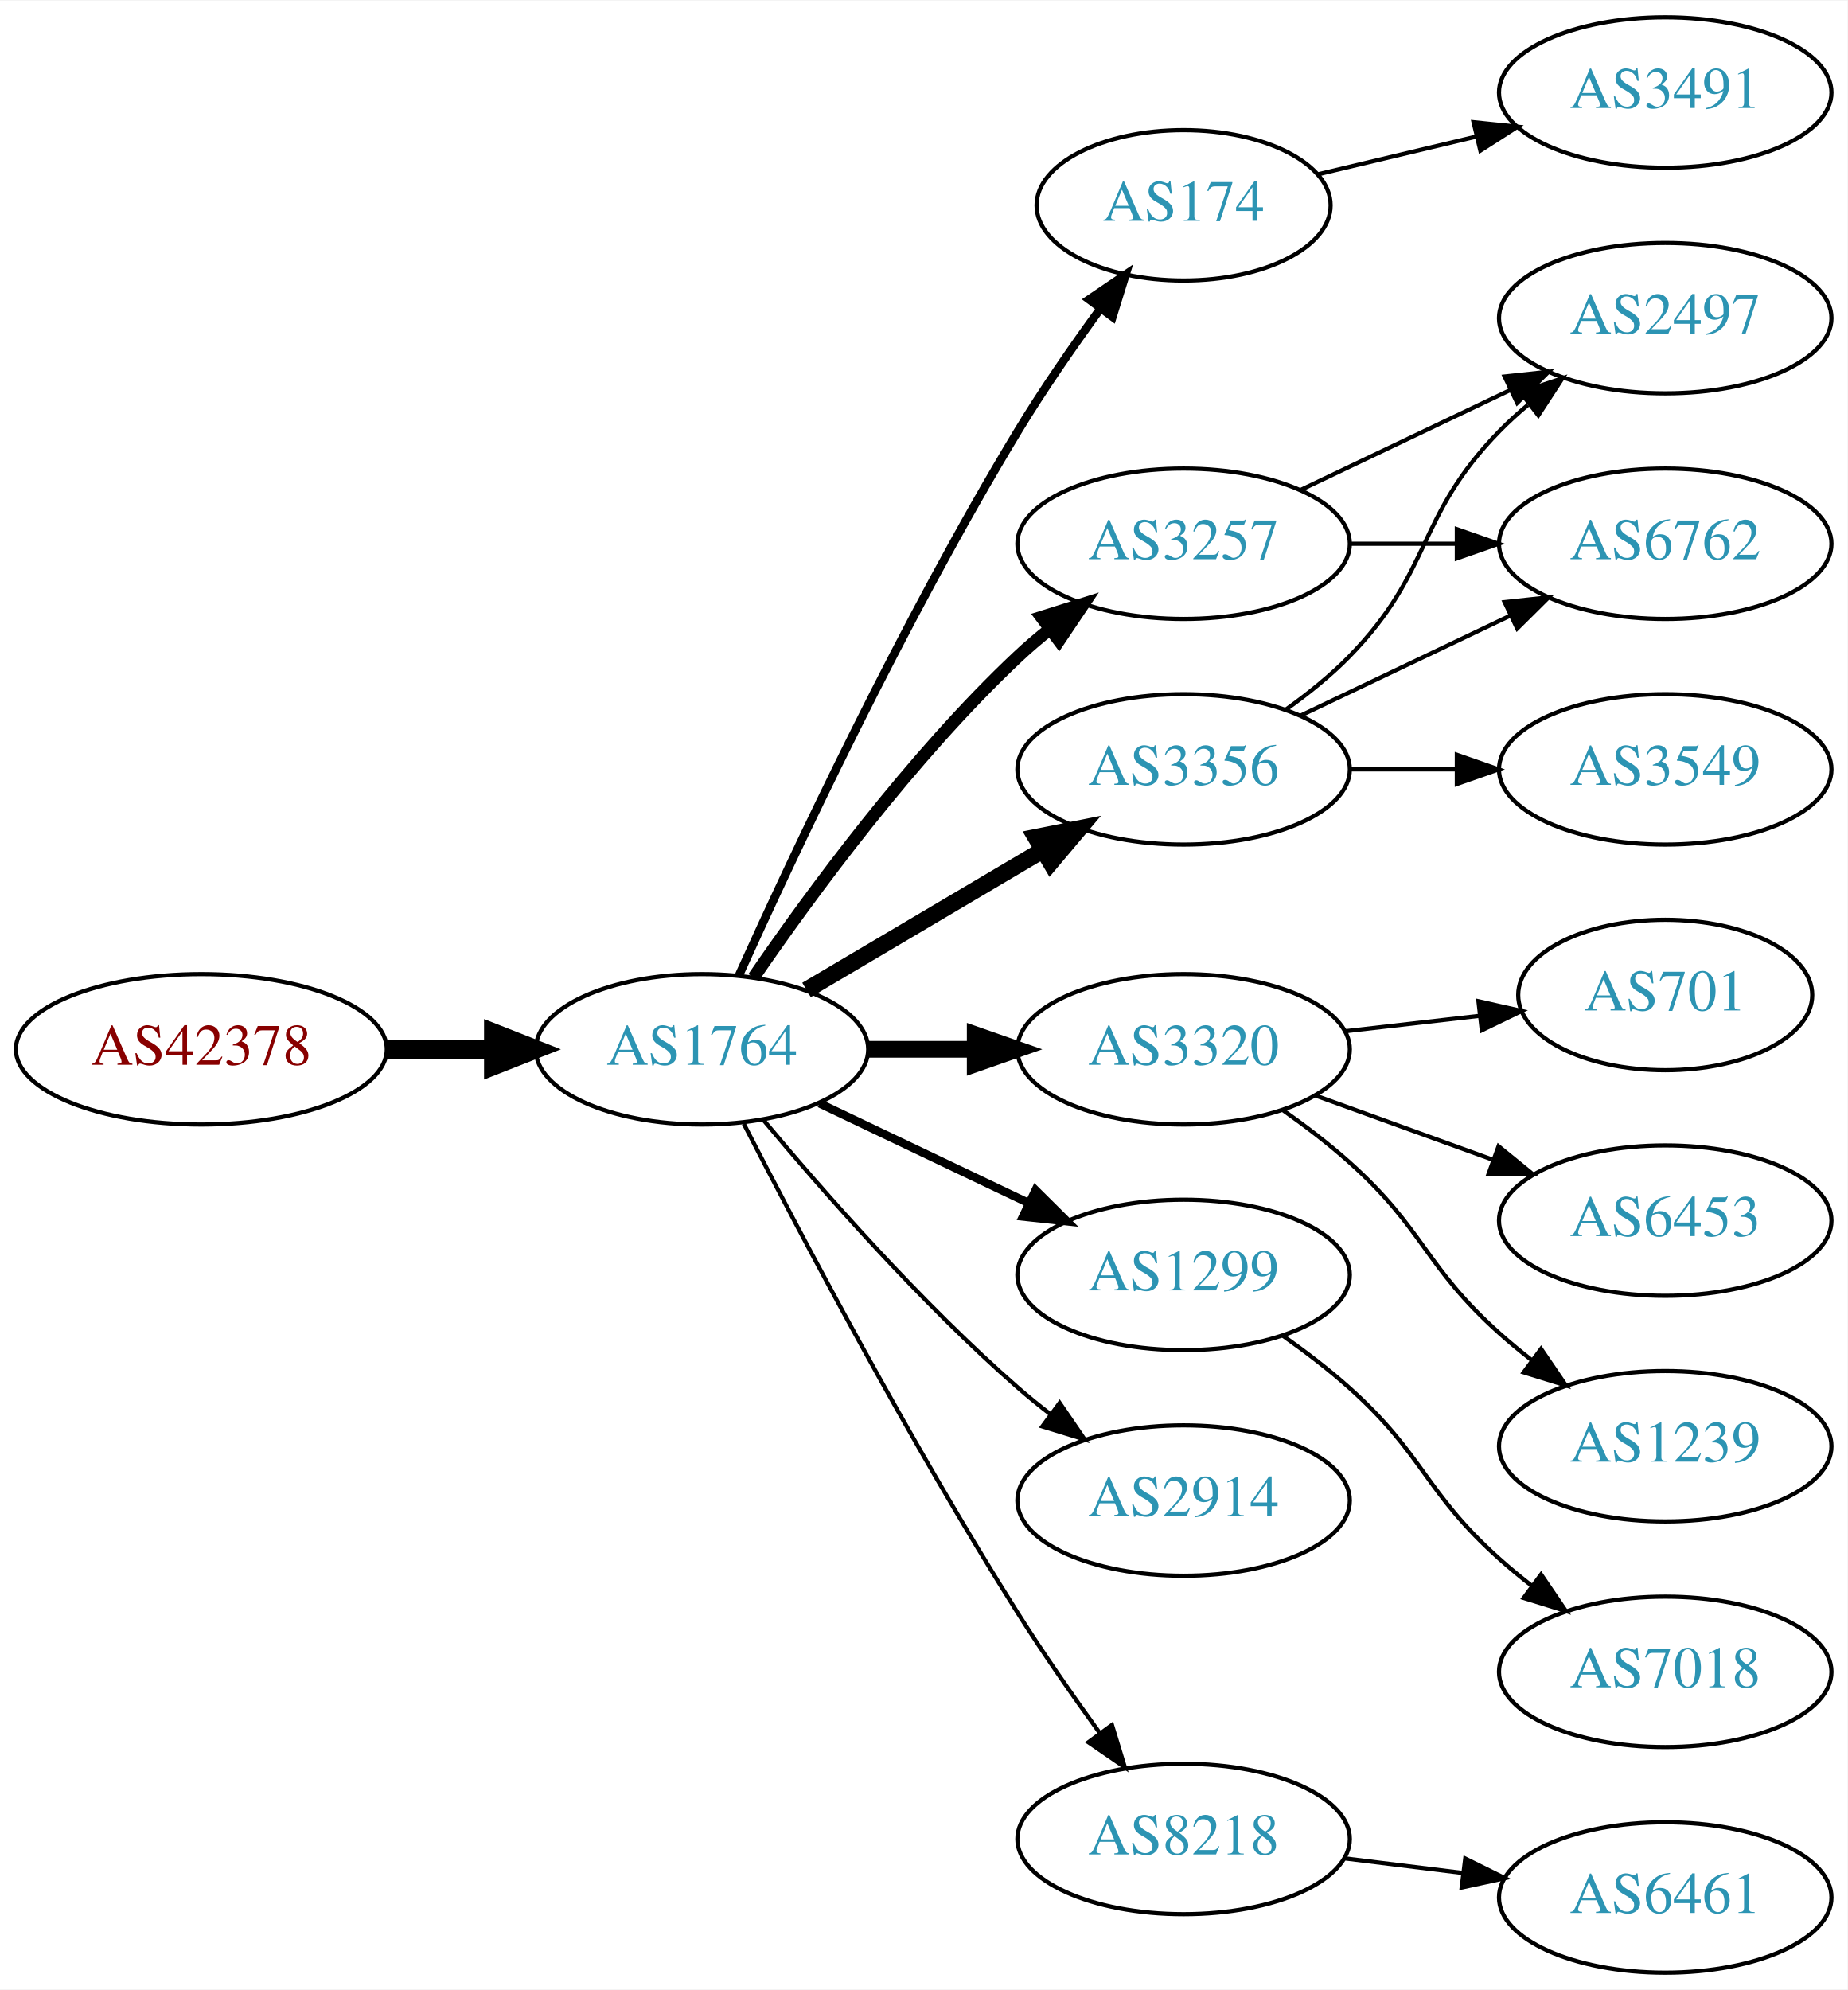
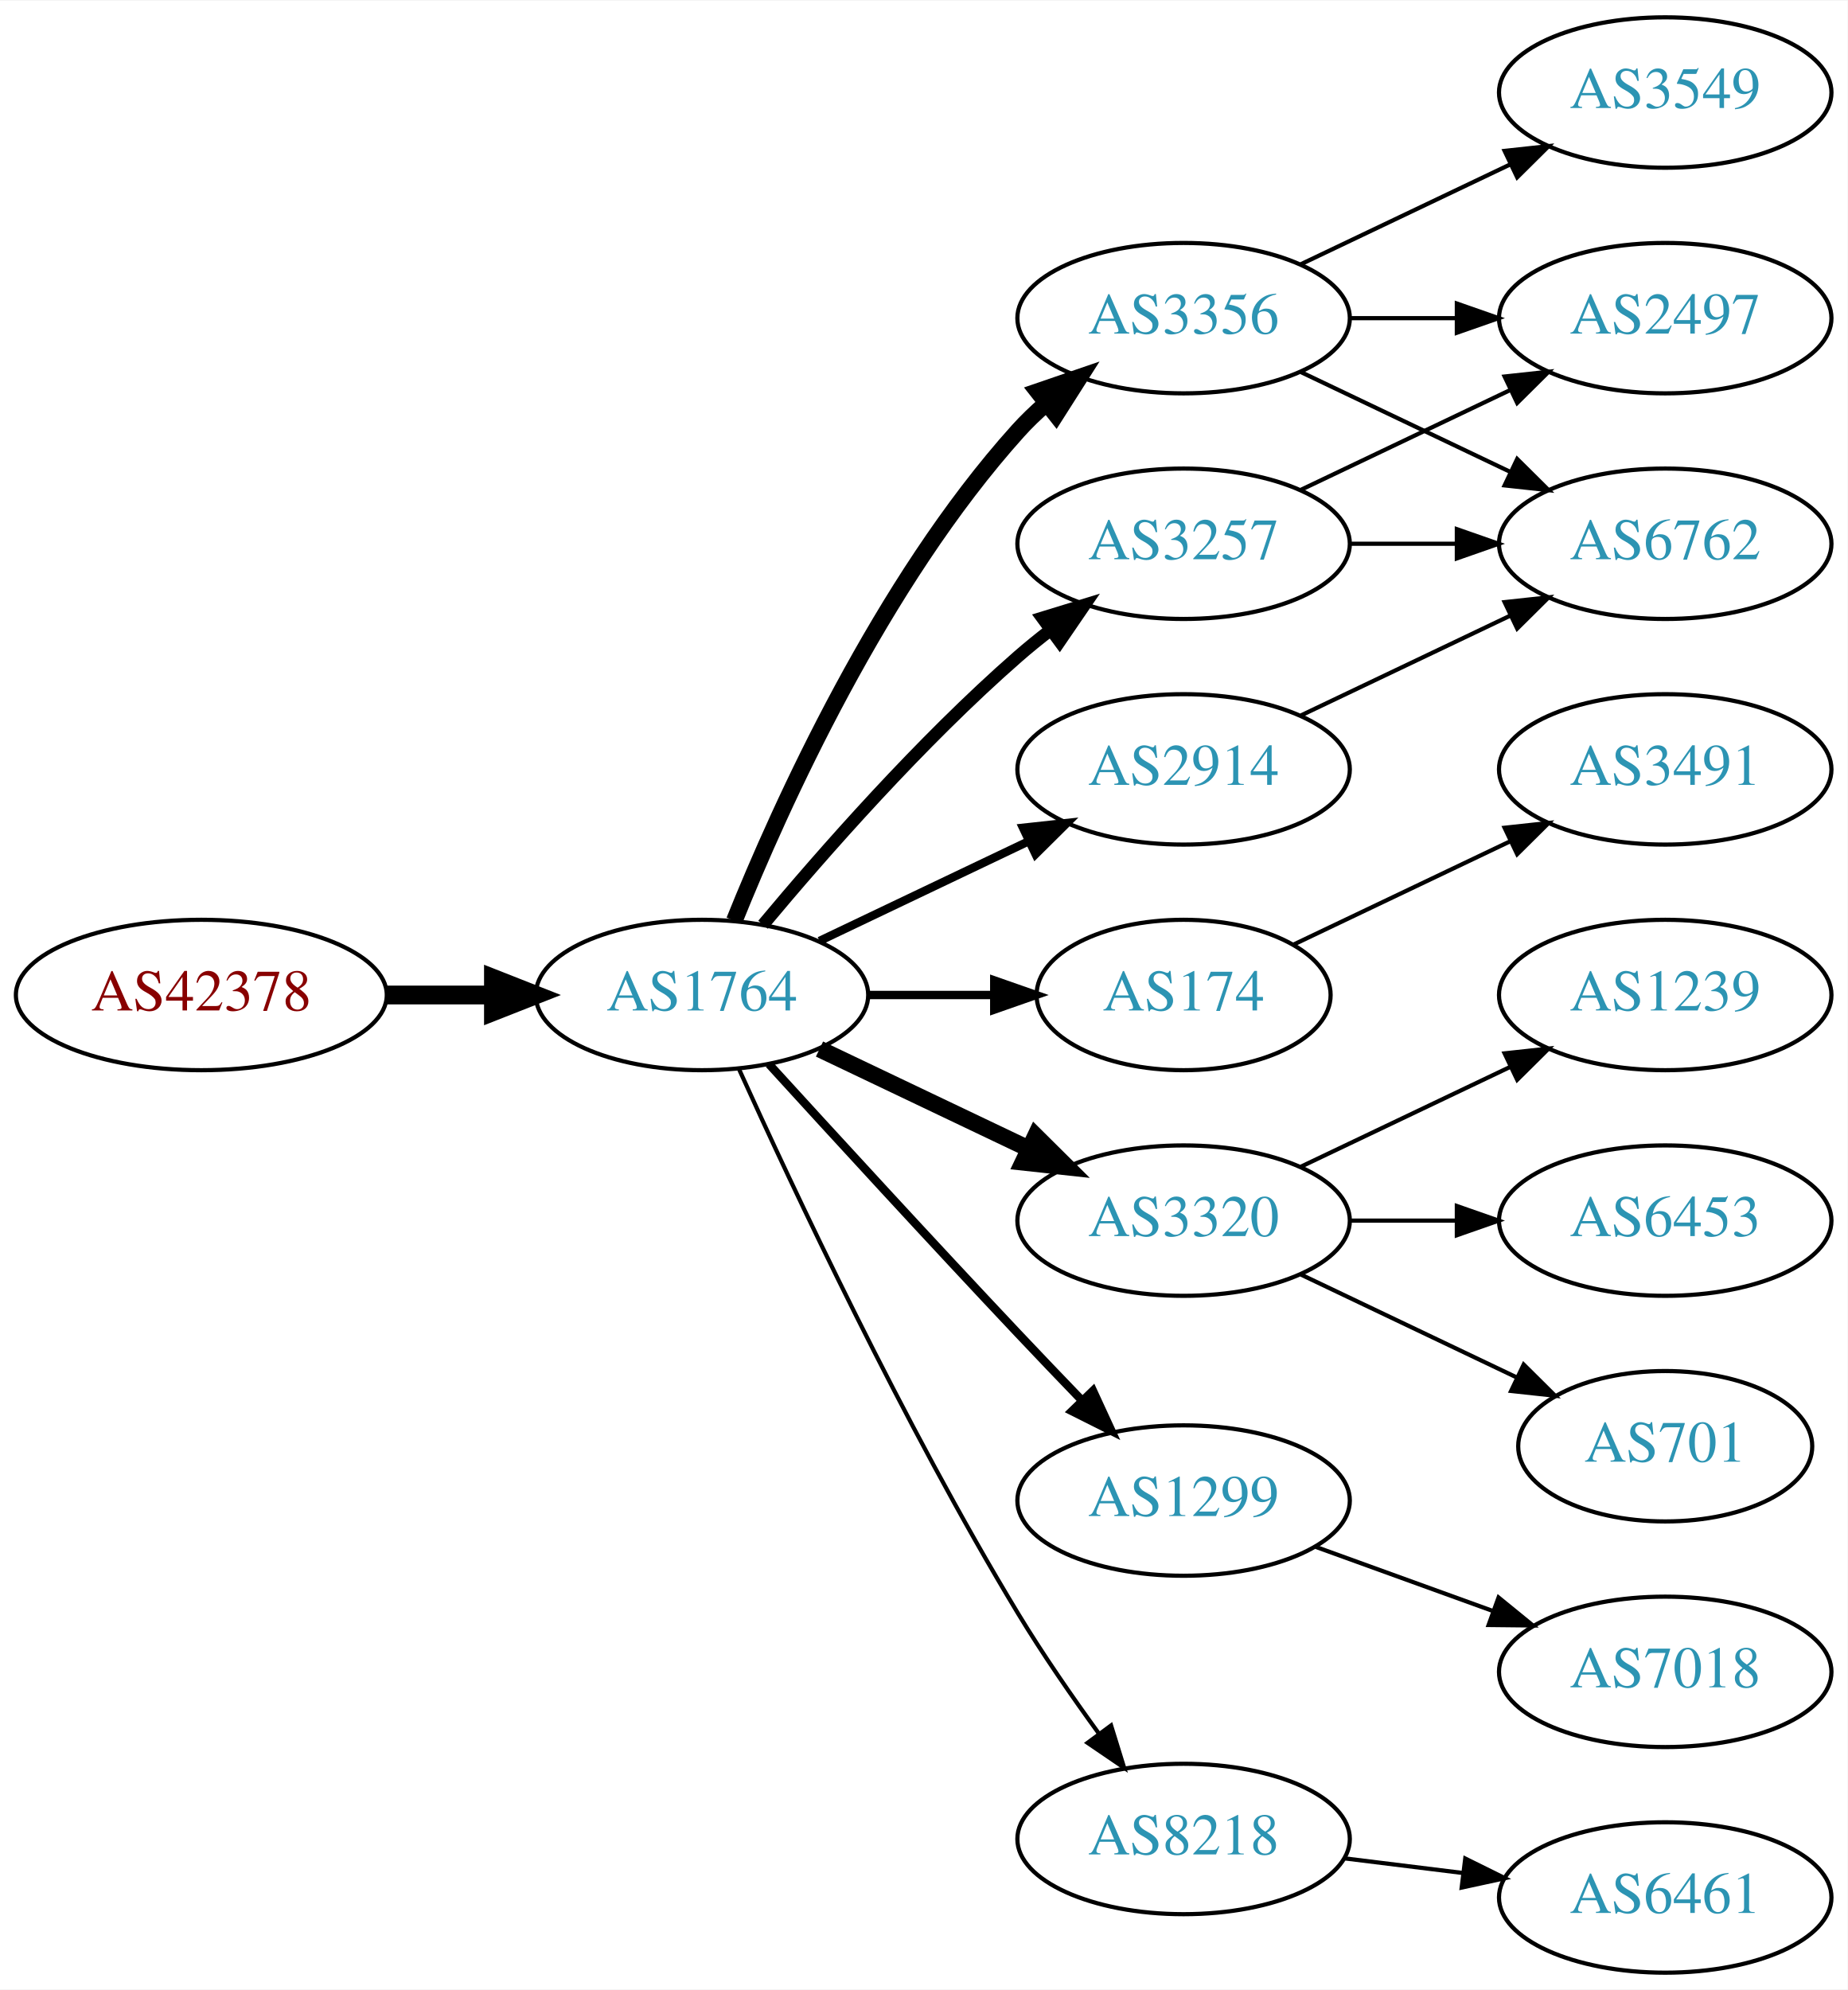
<svg xmlns="http://www.w3.org/2000/svg" xmlns:xlink="http://www.w3.org/1999/xlink" width="442pt" height="476pt" viewBox="0.00 0.00 442.27 476.00">
  <g id="graph0" class="graph" transform="scale(1 1) rotate(0) translate(4 472)">
    <polygon fill="white" stroke="none" points="-4,4 -4,-472 438.271,-472 438.271,4 -4,4" />
    <g id="node1" class="node">
      <g id="a_node1">
        <a xlink:href="/asn/42378" xlink:title="AS42378 ~ RTR-AS [AT]">
-           <ellipse fill="#ffffff" stroke="black" cx="44.196" cy="-221" rx="44.393" ry="18" />
-           <text text-anchor="middle" x="44.196" y="-217.3" font-family="Times,serif" font-size="14.00" fill="#880000">AS42378</text>
+           <ellipse fill="#ffffff" stroke="black" cx="44.196" cy="-234" rx="44.393" ry="18" />
+           <text text-anchor="middle" x="44.196" y="-230.3" font-family="Times,serif" font-size="14.00" fill="#880000">AS42378</text>
        </a>
      </g>
    </g>
    <g id="node2" class="node">
      <g id="a_node2">
        <a xlink:href="/asn/1764" xlink:title="AS1764 ~ NEXTLAYER-AS [AT]">
-           <ellipse fill="#ffffff" stroke="black" cx="164.039" cy="-221" rx="39.794" ry="18" />
-           <text text-anchor="middle" x="164.039" y="-217.3" font-family="Times,serif" font-size="14.00" fill="#2c94b3">AS1764</text>
+           <ellipse fill="#ffffff" stroke="black" cx="164.039" cy="-234" rx="39.794" ry="18" />
+           <text text-anchor="middle" x="164.039" y="-230.3" font-family="Times,serif" font-size="14.00" fill="#2c94b3">AS1764</text>
        </a>
      </g>
    </g>
    <g id="edge1" class="edge">
-       <path fill="none" stroke="black" stroke-width="4.5" d="M88.407,-221C96.72,-221 105.482,-221 113.965,-221" />
-       <polygon fill="black" stroke="black" stroke-width="4.5" points="114.123,-224.938 124.123,-221 114.123,-217.063 114.123,-224.938" />
+       <path fill="none" stroke="black" stroke-width="4.5" d="M88.407,-234C96.72,-234 105.482,-234 113.965,-234" />
+       <polygon fill="black" stroke="black" stroke-width="4.5" points="114.123,-237.938 124.123,-234 114.123,-230.063 114.123,-237.938" />
    </g>
    <g id="node3" class="node">
      <g id="a_node3">
-         <a xlink:href="/asn/174" xlink:title="AS174 ~ Cogent Communications [US]">
-           <ellipse fill="#ffffff" stroke="black" cx="279.332" cy="-423" rx="35.194" ry="18" />
-           <text text-anchor="middle" x="279.332" y="-419.3" font-family="Times,serif" font-size="14.00" fill="#2c94b3">AS174</text>
+         <a xlink:href="/asn/3356" xlink:title="AS3356 ~ Level 3 Parent, LLC [US]">
+           <ellipse fill="#ffffff" stroke="black" cx="279.332" cy="-396" rx="39.794" ry="18" />
+           <text text-anchor="middle" x="279.332" y="-392.3" font-family="Times,serif" font-size="14.00" fill="#2c94b3">AS3356</text>
        </a>
      </g>
    </g>
    <g id="edge2" class="edge">
-       <path fill="none" stroke="black" stroke-width="2" d="M172.926,-238.785C185.703,-267.06 212.273,-323.697 239.685,-369 245.655,-378.867 252.86,-389.267 259.424,-398.278" />
-       <polygon fill="black" stroke="black" stroke-width="2" points="256.695,-400.475 265.459,-406.429 262.321,-396.31 256.695,-400.475" />
+       <path fill="none" stroke="black" stroke-width="4" d="M171.786,-251.787C182.837,-279.243 206.891,-332.578 239.685,-369 241.688,-371.224 243.906,-373.363 246.239,-375.397" />
+       <polygon fill="black" stroke="black" stroke-width="4" points="244.437,-378.433 254.458,-381.873 248.769,-372.935 244.437,-378.433" />
    </g>
    <g id="node4" class="node">
      <g id="a_node4">
+         <a xlink:href="/asn/174" xlink:title="AS174 ~ Cogent Communications [US]">
+           <ellipse fill="#ffffff" stroke="black" cx="279.332" cy="-234" rx="35.194" ry="18" />
+           <text text-anchor="middle" x="279.332" y="-230.3" font-family="Times,serif" font-size="14.00" fill="#2c94b3">AS174</text>
+         </a>
+       </g>
+     </g>
+     <g id="edge3" class="edge">
+       <path fill="none" stroke="black" stroke-width="2" d="M203.711,-234C213.416,-234 223.907,-234 233.87,-234" />
+       <polygon fill="black" stroke="black" stroke-width="2" points="234.006,-237.5 244.006,-234 234.006,-230.5 234.006,-237.5" />
+     </g>
+     <g id="node5" class="node">
+       <g id="a_node5">
+         <a xlink:href="/asn/3320" xlink:title="AS3320 ~ DTAG [DE]">
+           <ellipse fill="#ffffff" stroke="black" cx="279.332" cy="-180" rx="39.794" ry="18" />
+           <text text-anchor="middle" x="279.332" y="-176.3" font-family="Times,serif" font-size="14.00" fill="#2c94b3">AS3320</text>
+         </a>
+       </g>
+     </g>
+     <g id="edge4" class="edge">
+       <path fill="none" stroke="black" stroke-width="4" d="M192.175,-221.066C207.169,-213.919 225.99,-204.948 242.213,-197.215" />
+       <polygon fill="black" stroke="black" stroke-width="4" points="243.895,-200.291 251.417,-192.829 240.884,-193.972 243.895,-200.291" />
+     </g>
+     <g id="node6" class="node">
+       <g id="a_node6">
+         <a xlink:href="/asn/1299" xlink:title="AS1299 ~ Telia Carrier [EU]">
+           <ellipse fill="#ffffff" stroke="black" cx="279.332" cy="-113" rx="39.794" ry="18" />
+           <text text-anchor="middle" x="279.332" y="-109.3" font-family="Times,serif" font-size="14.00" fill="#2c94b3">AS1299</text>
+         </a>
+       </g>
+     </g>
+     <g id="edge5" class="edge">
+       <path fill="none" stroke="black" stroke-width="2" d="M180.08,-217.45C195.076,-201.005 218.817,-175.115 239.685,-153 244.583,-147.809 249.874,-142.282 254.923,-137.045" />
+       <polygon fill="black" stroke="black" stroke-width="2" points="257.636,-139.274 262.072,-129.653 252.604,-134.407 257.636,-139.274" />
+     </g>
+     <g id="node7" class="node">
+       <g id="a_node7">
        <a xlink:href="/asn/3257" xlink:title="AS3257 ~ GTT [DE]">
          <ellipse fill="#ffffff" stroke="black" cx="279.332" cy="-342" rx="39.794" ry="18" />
          <text text-anchor="middle" x="279.332" y="-338.3" font-family="Times,serif" font-size="14.00" fill="#2c94b3">AS3257</text>
        </a>
      </g>
    </g>
-     <g id="edge3" class="edge">
-       <path fill="none" stroke="black" stroke-width="3" d="M176.395,-238.183C190.004,-258.028 214.182,-291.015 239.685,-315 242.07,-317.243 244.653,-319.444 247.314,-321.562" />
-       <polygon fill="black" stroke="black" stroke-width="3" points="245.309,-324.433 255.412,-327.623 249.503,-318.829 245.309,-324.433" />
-     </g>
-     <g id="node5" class="node">
-       <g id="a_node5">
-         <a xlink:href="/asn/3320" xlink:title="AS3320 ~ DTAG [DE]">
-           <ellipse fill="#ffffff" stroke="black" cx="279.332" cy="-221" rx="39.794" ry="18" />
-           <text text-anchor="middle" x="279.332" y="-217.3" font-family="Times,serif" font-size="14.00" fill="#2c94b3">AS3320</text>
-         </a>
-       </g>
-     </g>
-     <g id="edge4" class="edge">
-       <path fill="none" stroke="black" stroke-width="4" d="M203.711,-221C211.914,-221 220.678,-221 229.21,-221" />
-       <polygon fill="black" stroke="black" stroke-width="4" points="229.449,-224.5 239.449,-221 229.449,-217.5 229.449,-224.5" />
-     </g>
-     <g id="node6" class="node">
-       <g id="a_node6">
-         <a xlink:href="/asn/1299" xlink:title="AS1299 ~ Telia Carrier [EU]">
-           <ellipse fill="#ffffff" stroke="black" cx="279.332" cy="-167" rx="39.794" ry="18" />
-           <text text-anchor="middle" x="279.332" y="-163.3" font-family="Times,serif" font-size="14.00" fill="#2c94b3">AS1299</text>
-         </a>
-       </g>
-     </g>
-     <g id="edge5" class="edge">
-       <path fill="none" stroke="black" stroke-width="2" d="M192.175,-208.066C207.169,-200.919 225.99,-191.948 242.213,-184.215" />
-       <polygon fill="black" stroke="black" stroke-width="2" points="243.895,-187.291 251.417,-179.829 240.884,-180.972 243.895,-187.291" />
-     </g>
-     <g id="node7" class="node">
-       <g id="a_node7">
-         <a xlink:href="/asn/2914" xlink:title="AS2914 ~ NTT America, Inc. [US]">
-           <ellipse fill="#ffffff" stroke="black" cx="279.332" cy="-113" rx="39.794" ry="18" />
-           <text text-anchor="middle" x="279.332" y="-109.3" font-family="Times,serif" font-size="14.00" fill="#2c94b3">AS2914</text>
-         </a>
-       </g>
-     </g>
    <g id="edge6" class="edge">
-       <path fill="none" stroke="black" d="M178.669,-204.183C192.951,-187.071 216.498,-160.255 239.685,-140 242.151,-137.846 244.789,-135.706 247.487,-133.628" />
-       <polygon fill="black" stroke="black" points="249.66,-136.375 255.641,-127.63 245.512,-130.736 249.66,-136.375" />
+       <path fill="none" stroke="black" stroke-width="3" d="M178.669,-250.817C192.951,-267.929 216.498,-294.745 239.685,-315 242.151,-317.154 244.789,-319.294 247.487,-321.372" />
+       <polygon fill="black" stroke="black" stroke-width="3" points="245.512,-324.264 255.641,-327.37 249.66,-318.625 245.512,-324.264" />
    </g>
    <g id="node8" class="node">
      <g id="a_node8">
-         <a xlink:href="/asn/3356" xlink:title="AS3356 ~ Level 3 Parent, LLC [US]">
+         <a xlink:href="/asn/2914" xlink:title="AS2914 ~ NTT America, Inc. [US]">
          <ellipse fill="#ffffff" stroke="black" cx="279.332" cy="-288" rx="39.794" ry="18" />
-           <text text-anchor="middle" x="279.332" y="-284.3" font-family="Times,serif" font-size="14.00" fill="#2c94b3">AS3356</text>
+           <text text-anchor="middle" x="279.332" y="-284.3" font-family="Times,serif" font-size="14.00" fill="#2c94b3">AS2914</text>
        </a>
      </g>
    </g>
    <g id="edge7" class="edge">
-       <path fill="none" stroke="black" stroke-width="4" d="M189.065,-235.209C205.437,-244.891 227.325,-257.835 245.329,-268.482" />
-       <polygon fill="black" stroke="black" stroke-width="4" points="243.951,-271.734 254.34,-273.812 247.514,-265.708 243.951,-271.734" />
+       <path fill="none" stroke="black" stroke-width="2" d="M192.175,-246.934C207.169,-254.081 225.99,-263.052 242.213,-270.785" />
+       <polygon fill="black" stroke="black" stroke-width="2" points="240.884,-274.028 251.417,-275.171 243.895,-267.709 240.884,-274.028" />
    </g>
    <g id="node9" class="node">
      <g id="a_node9">
        <a xlink:href="/asn/8218" xlink:title="AS8218 ~ legacy Neotelecoms [FR]">
          <ellipse fill="#ffffff" stroke="black" cx="279.332" cy="-32" rx="39.794" ry="18" />
          <text text-anchor="middle" x="279.332" y="-28.3" font-family="Times,serif" font-size="14.00" fill="#2c94b3">AS8218</text>
        </a>
      </g>
    </g>
    <g id="edge8" class="edge">
-       <path fill="none" stroke="black" d="M174.065,-203.148C187.501,-176.945 213.95,-126.763 239.685,-86 245.748,-76.396 252.868,-66.187 259.333,-57.261" />
-       <polygon fill="black" stroke="black" points="262.185,-59.291 265.276,-49.157 256.54,-55.152 262.185,-59.291" />
+       <path fill="none" stroke="black" d="M172.926,-216.215C185.703,-187.94 212.273,-131.303 239.685,-86 245.565,-76.283 252.642,-66.048 259.125,-57.132" />
+       <polygon fill="black" stroke="black" points="261.971,-59.171 265.1,-49.049 256.341,-55.01 261.971,-59.171" />
+     </g>
+     <g id="node10" class="node">
+       <g id="a_node10">
+         <a xlink:href="/asn/3549" xlink:title="AS3549 ~ Level 3 Parent, LLC [US]">
+           <ellipse fill="#ffffff" stroke="black" cx="394.625" cy="-450" rx="39.794" ry="18" />
+           <text text-anchor="middle" x="394.625" y="-446.3" font-family="Times,serif" font-size="14.00" fill="#2c94b3">AS3549</text>
+         </a>
+       </g>
+     </g>
+     <g id="edge9" class="edge">
+       <path fill="none" stroke="black" d="M307.468,-408.934C322.462,-416.081 341.283,-425.052 357.506,-432.785" />
+       <polygon fill="black" stroke="black" points="356.177,-436.028 366.71,-437.171 359.188,-429.709 356.177,-436.028" />
+     </g>
+     <g id="node11" class="node">
+       <g id="a_node11">
+         <a xlink:href="/asn/6762" xlink:title="AS6762 ~ TELECOM ITALIA SPARKLE S.p.A. [IT]">
+           <ellipse fill="#ffffff" stroke="black" cx="394.625" cy="-342" rx="39.794" ry="18" />
+           <text text-anchor="middle" x="394.625" y="-338.3" font-family="Times,serif" font-size="14.00" fill="#2c94b3">AS6762</text>
+         </a>
+       </g>
+     </g>
+     <g id="edge10" class="edge">
+       <path fill="none" stroke="black" d="M307.468,-383.066C322.462,-375.919 341.283,-366.948 357.506,-359.215" />
+       <polygon fill="black" stroke="black" points="359.188,-362.291 366.71,-354.829 356.177,-355.972 359.188,-362.291" />
+     </g>
+     <g id="node12" class="node">
+       <g id="a_node12">
+         <a xlink:href="/asn/2497" xlink:title="AS2497 ~ Internet Initiative Japan Inc. [JP]">
+           <ellipse fill="#ffffff" stroke="black" cx="394.625" cy="-396" rx="39.794" ry="18" />
+           <text text-anchor="middle" x="394.625" y="-392.3" font-family="Times,serif" font-size="14.00" fill="#2c94b3">AS2497</text>
+         </a>
+       </g>
+     </g>
+     <g id="edge11" class="edge">
+       <path fill="none" stroke="black" d="M319.004,-396C327.207,-396 335.971,-396 344.503,-396" />
+       <polygon fill="black" stroke="black" points="344.742,-399.5 354.742,-396 344.742,-392.5 344.742,-399.5" />
    </g>
    <g id="node16" class="node">
      <g id="a_node16">
        <a xlink:href="/asn/3491" xlink:title="AS3491 ~ PCCW Global, Inc. [US]">
-           <ellipse fill="#ffffff" stroke="black" cx="394.625" cy="-450" rx="39.794" ry="18" />
-           <text text-anchor="middle" x="394.625" y="-446.3" font-family="Times,serif" font-size="14.00" fill="#2c94b3">AS3491</text>
-         </a>
-       </g>
-     </g>
-     <g id="edge17" class="edge">
-       <path fill="none" stroke="black" d="M311.589,-430.449C323.269,-433.233 336.765,-436.449 349.394,-439.459" />
-       <polygon fill="black" stroke="black" points="348.747,-442.903 359.286,-441.816 350.37,-436.093 348.747,-442.903" />
-     </g>
-     <g id="node10" class="node">
-       <g id="a_node10">
-         <a xlink:href="/asn/6762" xlink:title="AS6762 ~ TELECOM ITALIA SPARKLE S.p.A. [IT]">
-           <ellipse fill="#ffffff" stroke="black" cx="394.625" cy="-342" rx="39.794" ry="18" />
-           <text text-anchor="middle" x="394.625" y="-338.3" font-family="Times,serif" font-size="14.00" fill="#2c94b3">AS6762</text>
-         </a>
-       </g>
-     </g>
-     <g id="edge9" class="edge">
-       <path fill="none" stroke="black" d="M319.004,-342C327.207,-342 335.971,-342 344.503,-342" />
-       <polygon fill="black" stroke="black" points="344.742,-345.5 354.742,-342 344.742,-338.5 344.742,-345.5" />
-     </g>
-     <g id="node11" class="node">
-       <g id="a_node11">
-         <a xlink:href="/asn/2497" xlink:title="AS2497 ~ Internet Initiative Japan Inc. [JP]">
-           <ellipse fill="#ffffff" stroke="black" cx="394.625" cy="-396" rx="39.794" ry="18" />
-           <text text-anchor="middle" x="394.625" y="-392.3" font-family="Times,serif" font-size="14.00" fill="#2c94b3">AS2497</text>
-         </a>
-       </g>
-     </g>
-     <g id="edge10" class="edge">
-       <path fill="none" stroke="black" d="M307.468,-354.934C322.462,-362.081 341.283,-371.052 357.506,-378.785" />
-       <polygon fill="black" stroke="black" points="356.177,-382.028 366.71,-383.171 359.188,-375.709 356.177,-382.028" />
-     </g>
-     <g id="node12" class="node">
-       <g id="a_node12">
-         <a xlink:href="/asn/701" xlink:title="AS701 ~ UUNET [US]">
-           <ellipse fill="#ffffff" stroke="black" cx="394.625" cy="-234" rx="35.194" ry="18" />
-           <text text-anchor="middle" x="394.625" y="-230.3" font-family="Times,serif" font-size="14.00" fill="#2c94b3">AS701</text>
-         </a>
-       </g>
-     </g>
-     <g id="edge11" class="edge">
-       <path fill="none" stroke="black" d="M318.057,-225.329C328.291,-226.503 339.457,-227.784 349.988,-228.993" />
-       <polygon fill="black" stroke="black" points="349.917,-232.508 360.25,-230.17 350.715,-225.553 349.917,-232.508" />
+           <ellipse fill="#ffffff" stroke="black" cx="394.625" cy="-288" rx="39.794" ry="18" />
+           <text text-anchor="middle" x="394.625" y="-284.3" font-family="Times,serif" font-size="14.00" fill="#2c94b3">AS3491</text>
+         </a>
+       </g>
+     </g>
+     <g id="edge15" class="edge">
+       <path fill="none" stroke="black" d="M305.757,-246.119C321.059,-253.413 340.783,-262.814 357.665,-270.86" />
+       <polygon fill="black" stroke="black" points="356.172,-274.026 366.705,-275.169 359.184,-267.707 356.172,-274.026" />
    </g>
    <g id="node13" class="node">
      <g id="a_node13">
+         <a xlink:href="/asn/1239" xlink:title="AS1239 ~ Sprint [US]">
+           <ellipse fill="#ffffff" stroke="black" cx="394.625" cy="-234" rx="39.794" ry="18" />
+           <text text-anchor="middle" x="394.625" y="-230.3" font-family="Times,serif" font-size="14.00" fill="#2c94b3">AS1239</text>
+         </a>
+       </g>
+     </g>
+     <g id="edge12" class="edge">
+       <path fill="none" stroke="black" d="M307.468,-192.934C322.462,-200.081 341.283,-209.052 357.506,-216.785" />
+       <polygon fill="black" stroke="black" points="356.177,-220.028 366.71,-221.171 359.188,-213.709 356.177,-220.028" />
+     </g>
+     <g id="node14" class="node">
+       <g id="a_node14">
        <a xlink:href="/asn/6453" xlink:title="AS6453 ~ TATA COMMUNICATIONS (AMERICA) INC [US]">
          <ellipse fill="#ffffff" stroke="black" cx="394.625" cy="-180" rx="39.794" ry="18" />
          <text text-anchor="middle" x="394.625" y="-176.3" font-family="Times,serif" font-size="14.00" fill="#2c94b3">AS6453</text>
        </a>
      </g>
    </g>
-     <g id="edge12" class="edge">
-       <path fill="none" stroke="black" d="M310.99,-209.905C323.963,-205.21 339.256,-199.676 353.137,-194.652" />
-       <polygon fill="black" stroke="black" points="354.729,-197.798 362.941,-191.104 352.347,-191.216 354.729,-197.798" />
-     </g>
-     <g id="node14" class="node">
-       <g id="a_node14">
-         <a xlink:href="/asn/1239" xlink:title="AS1239 ~ Sprint [US]">
-           <ellipse fill="#ffffff" stroke="black" cx="394.625" cy="-126" rx="39.794" ry="18" />
-           <text text-anchor="middle" x="394.625" y="-122.3" font-family="Times,serif" font-size="14.00" fill="#2c94b3">AS1239</text>
-         </a>
-       </g>
-     </g>
    <g id="edge13" class="edge">
-       <path fill="none" stroke="black" d="M303.096,-206.454C308.495,-202.641 314.099,-198.367 318.978,-194 337.048,-177.828 336.908,-169.172 354.978,-153 357.418,-150.817 360.038,-148.656 362.724,-146.565" />
-       <polygon fill="black" stroke="black" points="364.903,-149.307 370.86,-140.546 360.739,-143.68 364.903,-149.307" />
+       <path fill="none" stroke="black" d="M319.004,-180C327.207,-180 335.971,-180 344.503,-180" />
+       <polygon fill="black" stroke="black" points="344.742,-183.5 354.742,-180 344.742,-176.5 344.742,-183.5" />
+     </g>
+     <g id="node15" class="node">
+       <g id="a_node15">
+         <a xlink:href="/asn/701" xlink:title="AS701 ~ UUNET [US]">
+           <ellipse fill="#ffffff" stroke="black" cx="394.625" cy="-126" rx="35.194" ry="18" />
+           <text text-anchor="middle" x="394.625" y="-122.3" font-family="Times,serif" font-size="14.00" fill="#2c94b3">AS701</text>
+         </a>
+       </g>
+     </g>
+     <g id="edge14" class="edge">
+       <path fill="none" stroke="black" d="M307.468,-167.066C322.9,-159.71 342.385,-150.423 358.92,-142.541" />
+       <polygon fill="black" stroke="black" points="360.741,-145.551 368.262,-138.089 357.729,-139.232 360.741,-145.551" />
    </g>
    <g id="node17" class="node">
      <g id="a_node17">
        <a xlink:href="/asn/7018" xlink:title="AS7018 ~ AT&amp;T Services, Inc. [US]">
          <ellipse fill="#ffffff" stroke="black" cx="394.625" cy="-72" rx="39.794" ry="18" />
          <text text-anchor="middle" x="394.625" y="-68.3" font-family="Times,serif" font-size="14.00" fill="#2c94b3">AS7018</text>
        </a>
      </g>
    </g>
+     <g id="edge16" class="edge">
+       <path fill="none" stroke="black" d="M310.99,-101.905C323.963,-97.21 339.256,-91.676 353.137,-86.652" />
+       <polygon fill="black" stroke="black" points="354.729,-89.798 362.941,-83.104 352.347,-83.216 354.729,-89.798" />
+     </g>
    <g id="edge18" class="edge">
-       <path fill="none" stroke="black" d="M303.096,-152.454C308.495,-148.641 314.099,-144.367 318.978,-140 337.048,-123.828 336.908,-115.172 354.978,-99 357.418,-96.817 360.038,-94.656 362.724,-92.565" />
-       <polygon fill="black" stroke="black" points="364.903,-95.307 370.86,-86.546 360.739,-89.68 364.903,-95.307" />
-     </g>
-     <g id="edge16" class="edge">
+       <path fill="none" stroke="black" d="M319.004,-342C327.207,-342 335.971,-342 344.503,-342" />
+       <polygon fill="black" stroke="black" points="344.742,-345.5 354.742,-342 344.742,-338.5 344.742,-345.5" />
+     </g>
+     <g id="edge17" class="edge">
+       <path fill="none" stroke="black" d="M307.468,-354.934C322.462,-362.081 341.283,-371.052 357.506,-378.785" />
+       <polygon fill="black" stroke="black" points="356.177,-382.028 366.71,-383.171 359.188,-375.709 356.177,-382.028" />
+     </g>
+     <g id="edge20" class="edge">
      <path fill="none" stroke="black" d="M307.468,-300.934C322.462,-308.081 341.283,-317.052 357.506,-324.785" />
      <polygon fill="black" stroke="black" points="356.177,-328.028 366.71,-329.171 359.188,-321.709 356.177,-328.028" />
    </g>
-     <g id="edge15" class="edge">
-       <path fill="none" stroke="black" d="M303.926,-302.389C309.182,-306.148 314.513,-310.437 318.978,-315 339.151,-335.617 334.806,-348.383 354.978,-369 357.071,-371.139 359.354,-373.218 361.731,-375.21" />
-       <polygon fill="black" stroke="black" points="359.974,-378.275 370.031,-381.611 364.249,-372.732 359.974,-378.275" />
-     </g>
-     <g id="node15" class="node">
-       <g id="a_node15">
-         <a xlink:href="/asn/3549" xlink:title="AS3549 ~ Level 3 Parent, LLC [US]">
-           <ellipse fill="#ffffff" stroke="black" cx="394.625" cy="-288" rx="39.794" ry="18" />
-           <text text-anchor="middle" x="394.625" y="-284.3" font-family="Times,serif" font-size="14.00" fill="#2c94b3">AS3549</text>
-         </a>
-       </g>
-     </g>
-     <g id="edge14" class="edge">
-       <path fill="none" stroke="black" d="M319.004,-288C327.207,-288 335.971,-288 344.503,-288" />
-       <polygon fill="black" stroke="black" points="344.742,-291.5 354.742,-288 344.742,-284.5 344.742,-291.5" />
-     </g>
    <g id="node18" class="node">
      <g id="a_node18">
-         <a xlink:href="/asn/6461" xlink:title="AS6461 ~ Zayo Bandwidth [US]">
+         <a xlink:href="/asn/6461" xlink:title="AS6461 ~ ZAYO-6461 [US]">
          <ellipse fill="#ffffff" stroke="black" cx="394.625" cy="-18" rx="39.794" ry="18" />
          <text text-anchor="middle" x="394.625" y="-14.3" font-family="Times,serif" font-size="14.00" fill="#2c94b3">AS6461</text>
        </a>
      </g>
    </g>
    <g id="edge19" class="edge">
      <path fill="none" stroke="black" d="M317.742,-27.377C326.83,-26.254 336.667,-25.038 346.152,-23.866" />
      <polygon fill="black" stroke="black" points="346.758,-27.318 356.254,-22.618 345.9,-20.371 346.758,-27.318" />
    </g>
  </g>
</svg>
